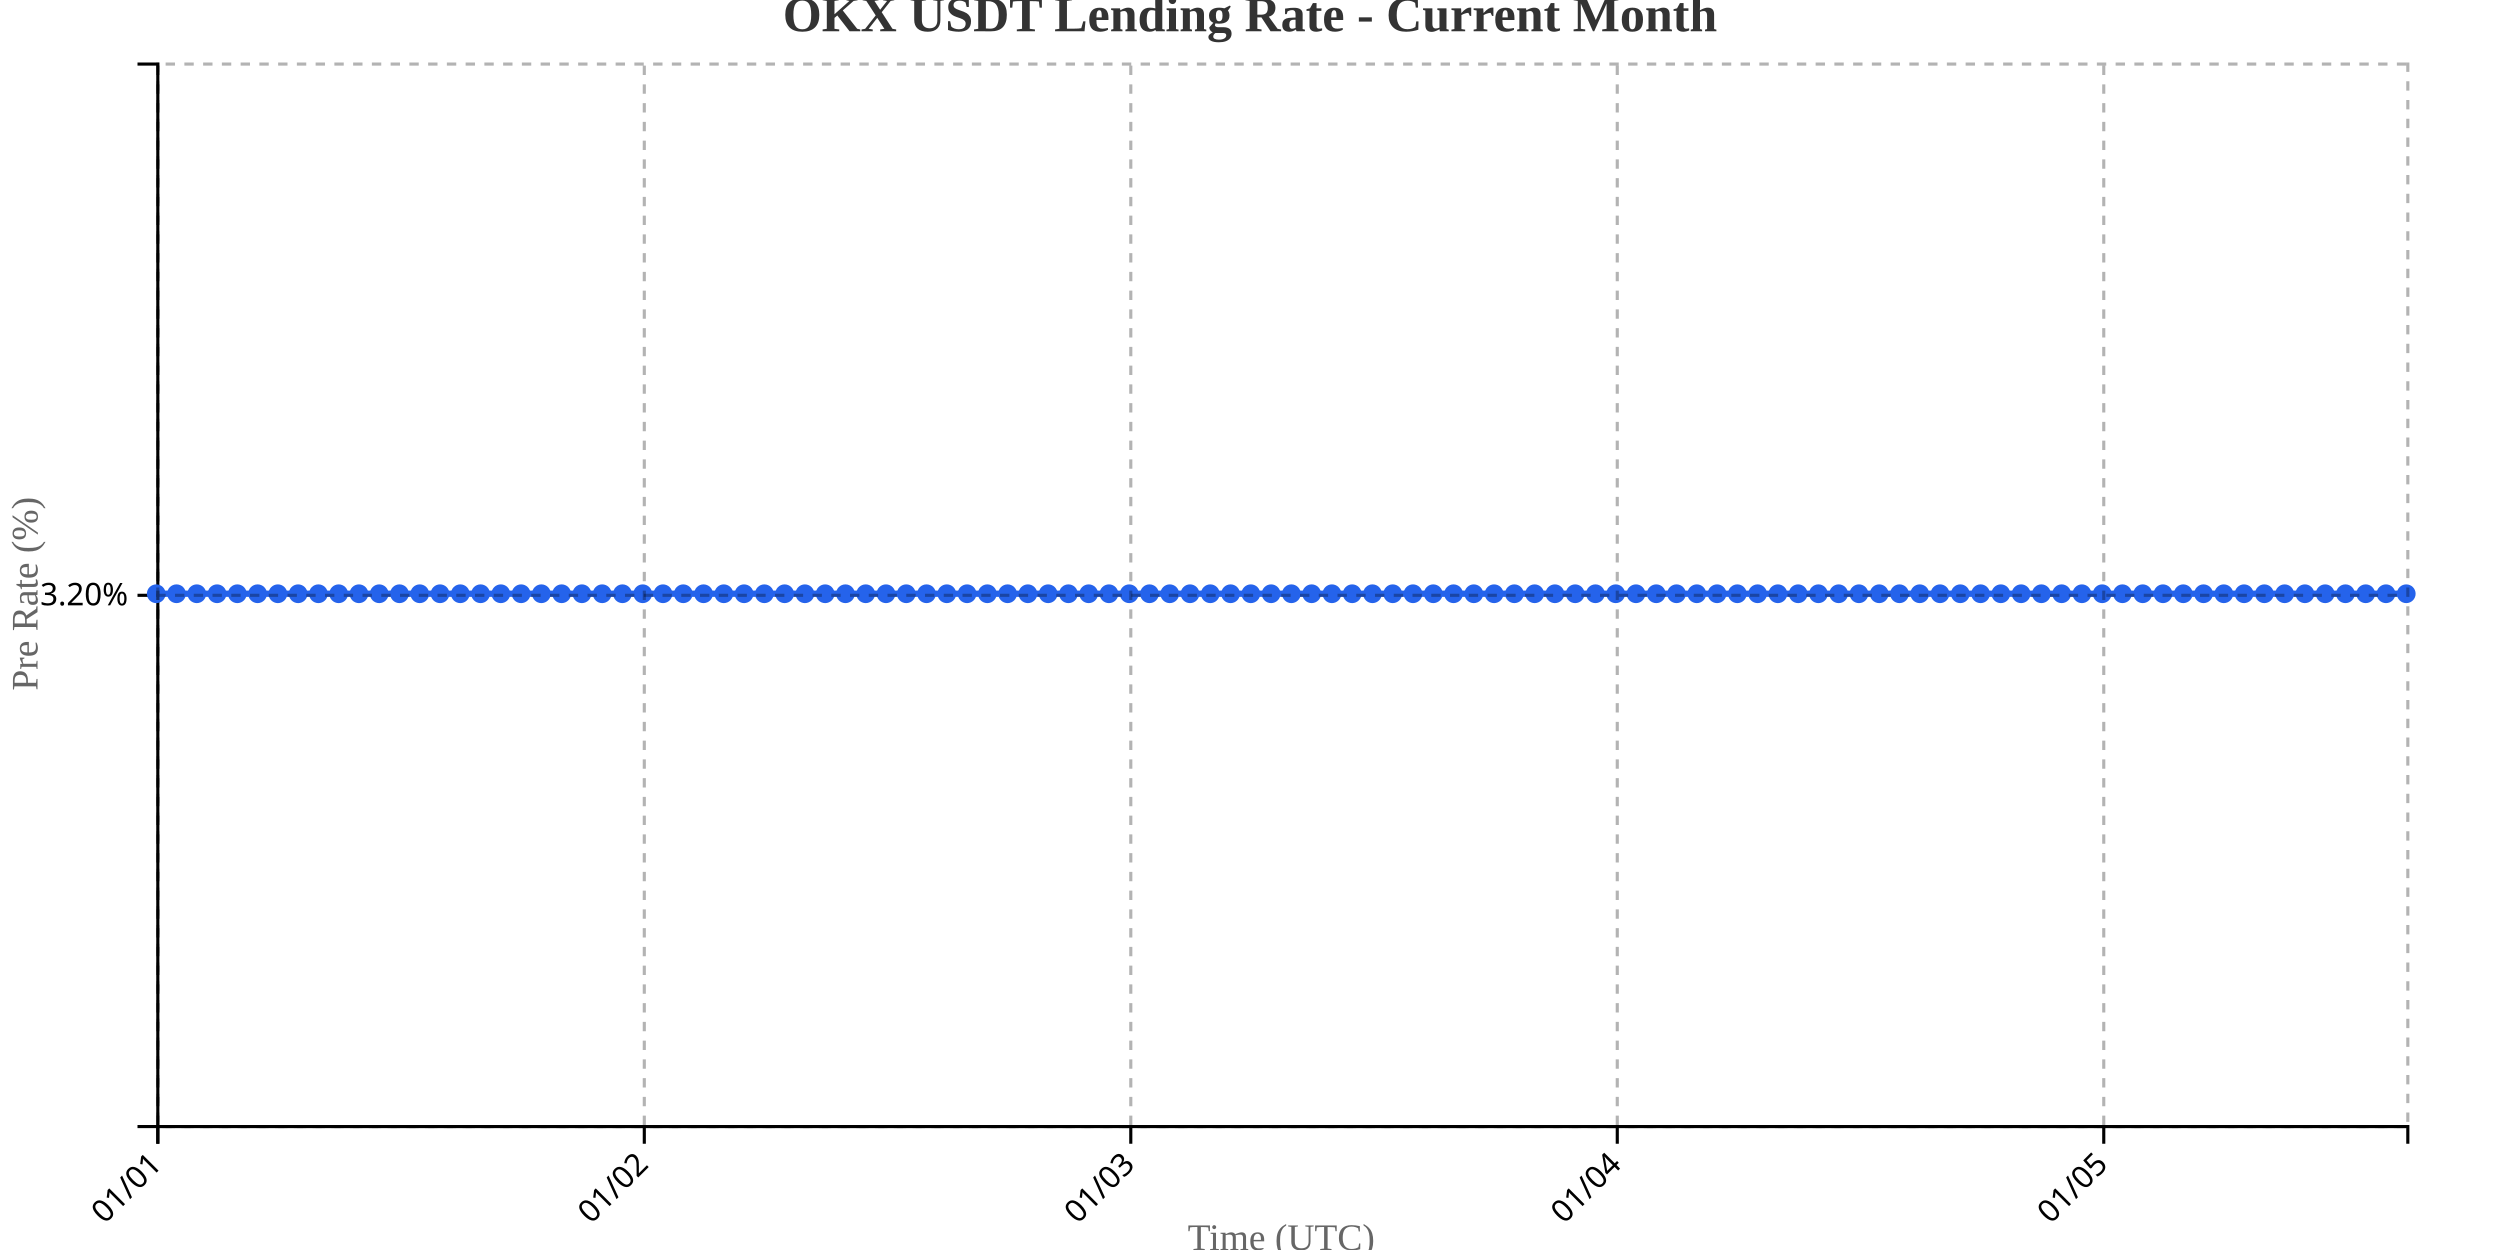
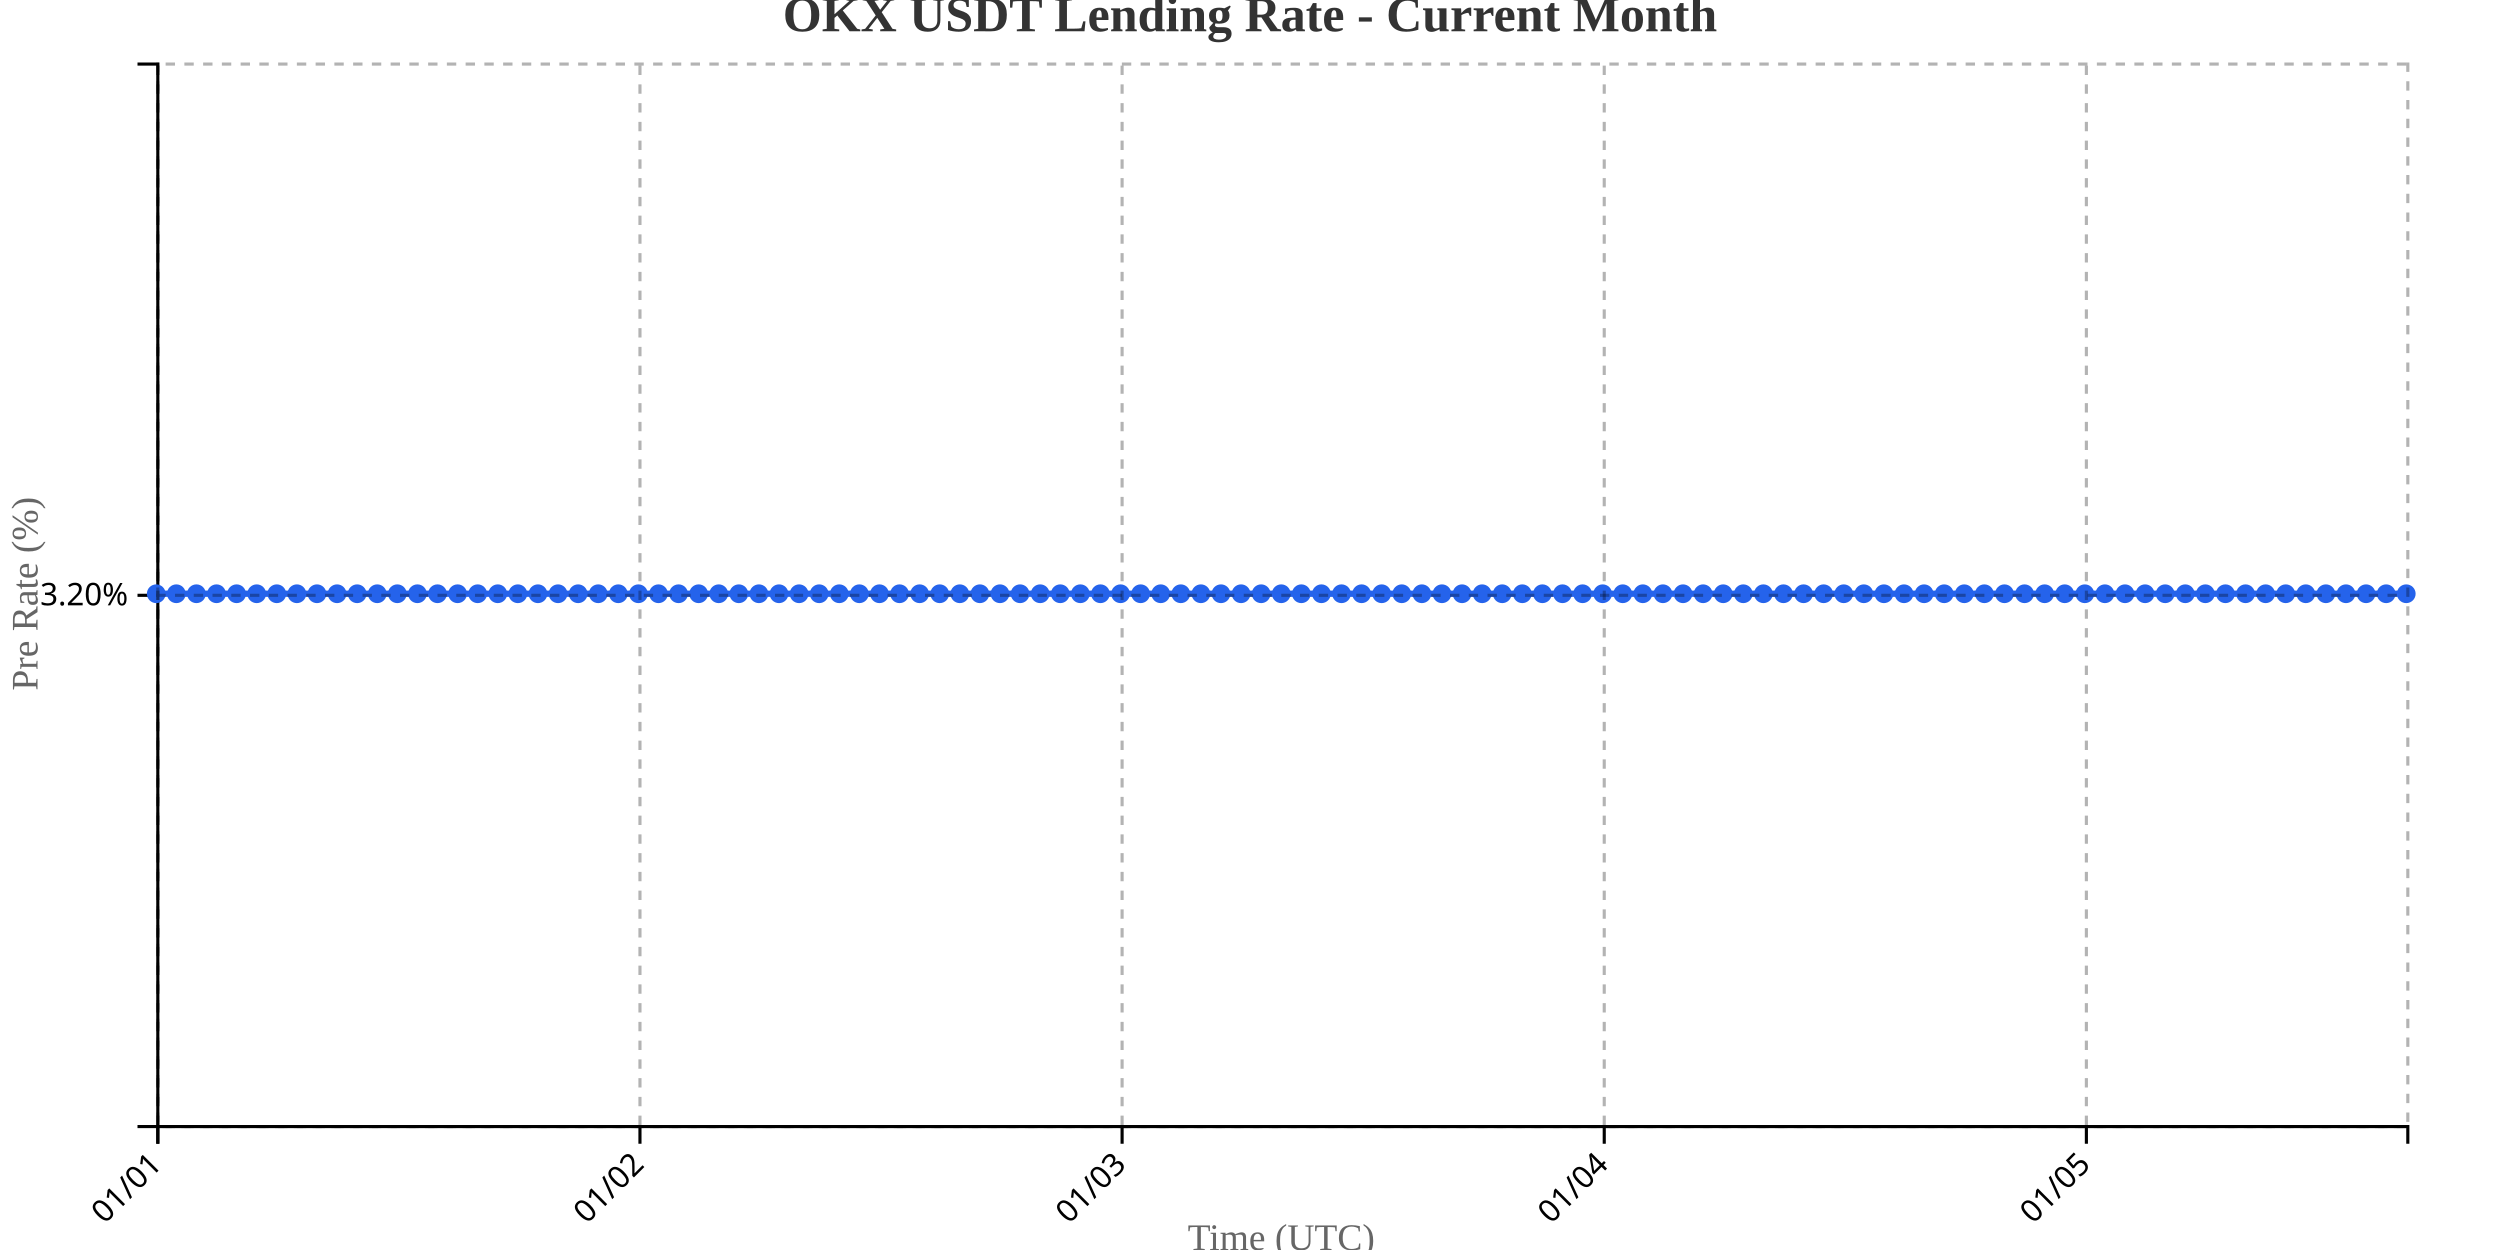
<svg xmlns="http://www.w3.org/2000/svg" width="800" height="400">
  <g transform="translate(50,20)">
    <g transform="translate(0,340)" fill="none" font-size="10" font-family="sans-serif" text-anchor="middle">
      <path class="domain" stroke="currentColor" d="M0.5,6V0.5H720.5V6" />
      <g class="tick" opacity="1" transform="translate(0.5,0)">
        <line stroke="currentColor" y2="6" />
        <text fill="currentColor" y="9" dy=".15em" style="text-anchor: end;" dx="-.8em" transform="rotate(-45)">01/01</text>
      </g>
-       <g class="tick" opacity="1" transform="translate(156.1757,0)">
+       <g class="tick" opacity="1" transform="translate(154.7857,0)">
        <line stroke="currentColor" y2="6" />
        <text fill="currentColor" y="9" dy=".15em" style="text-anchor: end;" dx="-.8em" transform="rotate(-45)">01/02</text>
      </g>
-       <g class="tick" opacity="1" transform="translate(311.8514,0)">
+       <g class="tick" opacity="1" transform="translate(309.0714,0)">
        <line stroke="currentColor" y2="6" />
        <text fill="currentColor" y="9" dy=".15em" style="text-anchor: end;" dx="-.8em" transform="rotate(-45)">01/03</text>
      </g>
-       <g class="tick" opacity="1" transform="translate(467.527,0)">
+       <g class="tick" opacity="1" transform="translate(463.3571,0)">
        <line stroke="currentColor" y2="6" />
        <text fill="currentColor" y="9" dy=".15em" style="text-anchor: end;" dx="-.8em" transform="rotate(-45)">01/04</text>
      </g>
-       <g class="tick" opacity="1" transform="translate(623.2027,0)">
+       <g class="tick" opacity="1" transform="translate(617.6429,0)">
        <line stroke="currentColor" y2="6" />
        <text fill="currentColor" y="9" dy=".15em" style="text-anchor: end;" dx="-.8em" transform="rotate(-45)">01/05</text>
      </g>
    </g>
    <g fill="none" font-size="10" font-family="sans-serif" text-anchor="end">
      <path class="domain" stroke="currentColor" d="M-6,340.5H0.5V0.5H-6" />
      <g class="tick" opacity="1" transform="translate(0,170.5)">
        <line stroke="currentColor" x2="-6" />
        <text fill="currentColor" x="-9" dy="0.32em">3.20%</text>
      </g>
    </g>
    <text transform="rotate(-90)" y="-50" x="-170" dy="1em" style="text-anchor: middle; font-size: 12px; fill: #666;">Pre Rate (%)</text>
    <text transform="translate(360, 380)" style="text-anchor: middle; font-size: 12px; fill: #666;">Time (UTC)</text>
-     <path fill="none" stroke="#2563eb" stroke-width="2" d="M0,170C2.162,170,4.324,170,6.486,170C8.649,170,10.811,170,12.973,170C15.135,170,17.297,170,19.459,170C21.622,170,23.784,170,25.946,170C28.108,170,30.27,170,32.432,170C34.595,170,36.757,170,38.919,170C41.081,170,43.243,170,45.405,170C47.568,170,49.73,170,51.892,170C54.054,170,56.216,170,58.378,170C60.541,170,62.703,170,64.865,170C67.027,170,69.189,170,71.351,170C73.514,170,75.676,170,77.838,170C80,170,82.162,170,84.324,170C86.486,170,88.649,170,90.811,170C92.973,170,95.135,170,97.297,170C99.459,170,101.622,170,103.784,170C105.946,170,108.108,170,110.27,170C112.432,170,114.595,170,116.757,170C118.919,170,121.081,170,123.243,170C125.405,170,127.568,170,129.73,170C131.892,170,134.054,170,136.216,170C138.378,170,140.541,170,142.703,170C144.865,170,147.027,170,149.189,170C151.351,170,153.514,170,155.676,170C157.838,170,160,170,162.162,170C164.324,170,166.486,170,168.649,170C170.811,170,172.973,170,175.135,170C177.297,170,179.459,170,181.622,170C183.784,170,185.946,170,188.108,170C190.27,170,192.432,170,194.595,170C196.757,170,198.919,170,201.081,170C203.243,170,205.405,170,207.568,170C209.73,170,211.892,170,214.054,170C216.216,170,218.378,170,220.541,170C222.703,170,224.865,170,227.027,170C229.189,170,231.351,170,233.514,170C235.676,170,237.838,170,240,170C242.162,170,244.324,170,246.486,170C248.649,170,250.811,170,252.973,170C255.135,170,257.297,170,259.459,170C261.622,170,263.784,170,265.946,170C268.108,170,270.27,170,272.432,170C274.595,170,276.757,170,278.919,170C281.081,170,283.243,170,285.405,170C287.568,170,289.73,170,291.892,170C294.054,170,296.216,170,298.378,170C300.541,170,302.703,170,304.865,170C307.027,170,309.189,170,311.351,170C313.514,170,315.676,170,317.838,170C320,170,322.162,170,324.324,170C326.486,170,328.649,170,330.811,170C332.973,170,335.135,170,337.297,170C339.459,170,341.622,170,343.784,170C345.946,170,348.108,170,350.27,170C352.432,170,354.595,170,356.757,170C358.919,170,361.081,170,363.243,170C365.405,170,367.568,170,369.73,170C371.892,170,374.054,170,376.216,170C378.378,170,380.541,170,382.703,170C384.865,170,387.027,170,389.189,170C391.351,170,393.514,170,395.676,170C397.838,170,400,170,402.162,170C404.324,170,406.486,170,408.649,170C410.811,170,412.973,170,415.135,170C417.297,170,419.459,170,421.622,170C423.784,170,425.946,170,428.108,170C430.27,170,432.432,170,434.595,170C436.757,170,438.919,170,441.081,170C443.243,170,445.405,170,447.568,170C449.73,170,451.892,170,454.054,170C456.216,170,458.378,170,460.541,170C462.703,170,464.865,170,467.027,170C469.189,170,471.351,170,473.514,170C475.676,170,477.838,170,480,170C482.162,170,484.324,170,486.486,170C488.649,170,490.811,170,492.973,170C495.135,170,497.297,170,499.459,170C501.622,170,503.784,170,505.946,170C508.108,170,510.27,170,512.432,170C514.595,170,516.757,170,518.919,170C521.081,170,523.243,170,525.405,170C527.568,170,529.73,170,531.892,170C534.054,170,536.216,170,538.378,170C540.541,170,542.703,170,544.865,170C547.027,170,549.189,170,551.351,170C553.514,170,555.676,170,557.838,170C560,170,562.162,170,564.324,170C566.486,170,568.649,170,570.811,170C572.973,170,575.135,170,577.297,170C579.459,170,581.622,170,583.784,170C585.946,170,588.108,170,590.27,170C592.432,170,594.595,170,596.757,170C598.919,170,601.081,170,603.243,170C605.405,170,607.568,170,609.73,170C611.892,170,614.054,170,616.216,170C618.378,170,620.541,170,622.703,170C624.865,170,627.027,170,629.189,170C631.351,170,633.514,170,635.676,170C637.838,170,640,170,642.162,170C644.324,170,646.486,170,648.649,170C650.811,170,652.973,170,655.135,170C657.297,170,659.459,170,661.622,170C663.784,170,665.946,170,668.108,170C670.27,170,672.432,170,674.595,170C676.757,170,678.919,170,681.081,170C683.243,170,685.405,170,687.568,170C689.73,170,691.892,170,694.054,170C696.216,170,698.378,170,700.541,170C702.703,170,704.865,170,707.027,170C709.189,170,711.351,170,713.514,170C715.676,170,717.838,170,720,170" />
+     <path fill="none" stroke="#2563eb" stroke-width="2" d="M0,170C2.143,170,4.286,170,6.429,170C8.571,170,10.714,170,12.857,170C15,170,17.143,170,19.286,170C21.429,170,23.571,170,25.714,170C27.857,170,30,170,32.143,170C34.286,170,36.429,170,38.571,170C40.714,170,42.857,170,45,170C47.143,170,49.286,170,51.429,170C53.571,170,55.714,170,57.857,170C60,170,62.143,170,64.286,170C66.429,170,68.571,170,70.714,170C72.857,170,75,170,77.143,170C79.286,170,81.429,170,83.571,170C85.714,170,87.857,170,90,170C92.143,170,94.286,170,96.429,170C98.571,170,100.714,170,102.857,170C105,170,107.143,170,109.286,170C111.429,170,113.571,170,115.714,170C117.857,170,120,170,122.143,170C124.286,170,126.429,170,128.571,170C130.714,170,132.857,170,135,170C137.143,170,139.286,170,141.429,170C143.571,170,145.714,170,147.857,170C150,170,152.143,170,154.286,170C156.429,170,158.571,170,160.714,170C162.857,170,165,170,167.143,170C169.286,170,171.429,170,173.571,170C175.714,170,177.857,170,180,170C182.143,170,184.286,170,186.429,170C188.571,170,190.714,170,192.857,170C195,170,197.143,170,199.286,170C201.429,170,203.571,170,205.714,170C207.857,170,210,170,212.143,170C214.286,170,216.429,170,218.571,170C220.714,170,222.857,170,225,170C227.143,170,229.286,170,231.429,170C233.571,170,235.714,170,237.857,170C240,170,242.143,170,244.286,170C246.429,170,248.571,170,250.714,170C252.857,170,255,170,257.143,170C259.286,170,261.429,170,263.571,170C265.714,170,267.857,170,270,170C272.143,170,274.286,170,276.429,170C278.571,170,280.714,170,282.857,170C285,170,287.143,170,289.286,170C291.429,170,293.571,170,295.714,170C297.857,170,300,170,302.143,170C304.286,170,306.429,170,308.571,170C310.714,170,312.857,170,315,170C317.143,170,319.286,170,321.429,170C323.571,170,325.714,170,327.857,170C330,170,332.143,170,334.286,170C336.429,170,338.571,170,340.714,170C342.857,170,345,170,347.143,170C349.286,170,351.429,170,353.571,170C355.714,170,357.857,170,360,170C362.143,170,364.286,170,366.429,170C368.571,170,370.714,170,372.857,170C375,170,377.143,170,379.286,170C381.429,170,383.571,170,385.714,170C387.857,170,390,170,392.143,170C394.286,170,396.429,170,398.571,170C400.714,170,402.857,170,405,170C407.143,170,409.286,170,411.429,170C413.571,170,415.714,170,417.857,170C420,170,422.143,170,424.286,170C426.429,170,428.571,170,430.714,170C432.857,170,435,170,437.143,170C439.286,170,441.429,170,443.571,170C445.714,170,447.857,170,450,170C452.143,170,454.286,170,456.429,170C458.571,170,460.714,170,462.857,170C465,170,467.143,170,469.286,170C471.429,170,473.571,170,475.714,170C477.857,170,480,170,482.143,170C484.286,170,486.429,170,488.571,170C490.714,170,492.857,170,495,170C497.143,170,499.286,170,501.429,170C503.571,170,505.714,170,507.857,170C510,170,512.143,170,514.286,170C516.429,170,518.571,170,520.714,170C522.857,170,525,170,527.143,170C529.286,170,531.429,170,533.571,170C535.714,170,537.857,170,540,170C542.143,170,544.286,170,546.429,170C548.571,170,550.714,170,552.857,170C555,170,557.143,170,559.286,170C561.429,170,563.571,170,565.714,170C567.857,170,570,170,572.143,170C574.286,170,576.429,170,578.571,170C580.714,170,582.857,170,585,170C587.143,170,589.286,170,591.429,170C593.571,170,595.714,170,597.857,170C600,170,602.143,170,604.286,170C606.429,170,608.571,170,610.714,170C612.857,170,615,170,617.143,170C619.286,170,621.429,170,623.571,170C625.714,170,627.857,170,630,170C632.143,170,634.286,170,636.429,170C638.571,170,640.714,170,642.857,170C645,170,647.143,170,649.286,170C651.429,170,653.571,170,655.714,170C657.857,170,660,170,662.143,170C664.286,170,666.429,170,668.571,170C670.714,170,672.857,170,675,170C677.143,170,679.286,170,681.429,170C683.571,170,685.714,170,687.857,170C690,170,692.143,170,694.286,170C696.429,170,698.571,170,700.714,170C702.857,170,705,170,707.143,170C709.286,170,711.429,170,713.571,170C715.714,170,717.857,170,720,170" />
    <circle class="dot" cx="0" cy="170" r="3" fill="#2563eb" />
-     <circle class="dot" cx="6.486" cy="170" r="3" fill="#2563eb" />
-     <circle class="dot" cx="12.973" cy="170" r="3" fill="#2563eb" />
-     <circle class="dot" cx="19.459" cy="170" r="3" fill="#2563eb" />
-     <circle class="dot" cx="25.946" cy="170" r="3" fill="#2563eb" />
-     <circle class="dot" cx="32.432" cy="170" r="3" fill="#2563eb" />
-     <circle class="dot" cx="38.919" cy="170" r="3" fill="#2563eb" />
-     <circle class="dot" cx="45.405" cy="170" r="3" fill="#2563eb" />
-     <circle class="dot" cx="51.892" cy="170" r="3" fill="#2563eb" />
-     <circle class="dot" cx="58.378" cy="170" r="3" fill="#2563eb" />
-     <circle class="dot" cx="64.865" cy="170" r="3" fill="#2563eb" />
-     <circle class="dot" cx="71.351" cy="170" r="3" fill="#2563eb" />
-     <circle class="dot" cx="77.838" cy="170" r="3" fill="#2563eb" />
-     <circle class="dot" cx="84.324" cy="170" r="3" fill="#2563eb" />
-     <circle class="dot" cx="90.811" cy="170" r="3" fill="#2563eb" />
-     <circle class="dot" cx="97.297" cy="170" r="3" fill="#2563eb" />
-     <circle class="dot" cx="103.784" cy="170" r="3" fill="#2563eb" />
-     <circle class="dot" cx="110.27" cy="170" r="3" fill="#2563eb" />
-     <circle class="dot" cx="116.757" cy="170" r="3" fill="#2563eb" />
-     <circle class="dot" cx="123.243" cy="170" r="3" fill="#2563eb" />
-     <circle class="dot" cx="129.73" cy="170" r="3" fill="#2563eb" />
-     <circle class="dot" cx="136.216" cy="170" r="3" fill="#2563eb" />
-     <circle class="dot" cx="142.703" cy="170" r="3" fill="#2563eb" />
-     <circle class="dot" cx="149.189" cy="170" r="3" fill="#2563eb" />
-     <circle class="dot" cx="155.676" cy="170" r="3" fill="#2563eb" />
-     <circle class="dot" cx="162.162" cy="170" r="3" fill="#2563eb" />
-     <circle class="dot" cx="168.649" cy="170" r="3" fill="#2563eb" />
-     <circle class="dot" cx="175.135" cy="170" r="3" fill="#2563eb" />
-     <circle class="dot" cx="181.622" cy="170" r="3" fill="#2563eb" />
-     <circle class="dot" cx="188.108" cy="170" r="3" fill="#2563eb" />
-     <circle class="dot" cx="194.595" cy="170" r="3" fill="#2563eb" />
-     <circle class="dot" cx="201.081" cy="170" r="3" fill="#2563eb" />
-     <circle class="dot" cx="207.568" cy="170" r="3" fill="#2563eb" />
-     <circle class="dot" cx="214.054" cy="170" r="3" fill="#2563eb" />
-     <circle class="dot" cx="220.541" cy="170" r="3" fill="#2563eb" />
-     <circle class="dot" cx="227.027" cy="170" r="3" fill="#2563eb" />
-     <circle class="dot" cx="233.514" cy="170" r="3" fill="#2563eb" />
-     <circle class="dot" cx="240" cy="170" r="3" fill="#2563eb" />
-     <circle class="dot" cx="246.486" cy="170" r="3" fill="#2563eb" />
-     <circle class="dot" cx="252.973" cy="170" r="3" fill="#2563eb" />
-     <circle class="dot" cx="259.459" cy="170" r="3" fill="#2563eb" />
-     <circle class="dot" cx="265.946" cy="170" r="3" fill="#2563eb" />
-     <circle class="dot" cx="272.432" cy="170" r="3" fill="#2563eb" />
-     <circle class="dot" cx="278.919" cy="170" r="3" fill="#2563eb" />
-     <circle class="dot" cx="285.405" cy="170" r="3" fill="#2563eb" />
-     <circle class="dot" cx="291.892" cy="170" r="3" fill="#2563eb" />
-     <circle class="dot" cx="298.378" cy="170" r="3" fill="#2563eb" />
-     <circle class="dot" cx="304.865" cy="170" r="3" fill="#2563eb" />
-     <circle class="dot" cx="311.351" cy="170" r="3" fill="#2563eb" />
-     <circle class="dot" cx="317.838" cy="170" r="3" fill="#2563eb" />
-     <circle class="dot" cx="324.324" cy="170" r="3" fill="#2563eb" />
-     <circle class="dot" cx="330.811" cy="170" r="3" fill="#2563eb" />
-     <circle class="dot" cx="337.297" cy="170" r="3" fill="#2563eb" />
-     <circle class="dot" cx="343.784" cy="170" r="3" fill="#2563eb" />
-     <circle class="dot" cx="350.27" cy="170" r="3" fill="#2563eb" />
-     <circle class="dot" cx="356.757" cy="170" r="3" fill="#2563eb" />
-     <circle class="dot" cx="363.243" cy="170" r="3" fill="#2563eb" />
-     <circle class="dot" cx="369.73" cy="170" r="3" fill="#2563eb" />
-     <circle class="dot" cx="376.216" cy="170" r="3" fill="#2563eb" />
-     <circle class="dot" cx="382.703" cy="170" r="3" fill="#2563eb" />
-     <circle class="dot" cx="389.189" cy="170" r="3" fill="#2563eb" />
-     <circle class="dot" cx="395.676" cy="170" r="3" fill="#2563eb" />
-     <circle class="dot" cx="402.162" cy="170" r="3" fill="#2563eb" />
-     <circle class="dot" cx="408.649" cy="170" r="3" fill="#2563eb" />
-     <circle class="dot" cx="415.135" cy="170" r="3" fill="#2563eb" />
-     <circle class="dot" cx="421.622" cy="170" r="3" fill="#2563eb" />
-     <circle class="dot" cx="428.108" cy="170" r="3" fill="#2563eb" />
-     <circle class="dot" cx="434.595" cy="170" r="3" fill="#2563eb" />
-     <circle class="dot" cx="441.081" cy="170" r="3" fill="#2563eb" />
-     <circle class="dot" cx="447.568" cy="170" r="3" fill="#2563eb" />
-     <circle class="dot" cx="454.054" cy="170" r="3" fill="#2563eb" />
-     <circle class="dot" cx="460.541" cy="170" r="3" fill="#2563eb" />
-     <circle class="dot" cx="467.027" cy="170" r="3" fill="#2563eb" />
-     <circle class="dot" cx="473.514" cy="170" r="3" fill="#2563eb" />
-     <circle class="dot" cx="480" cy="170" r="3" fill="#2563eb" />
-     <circle class="dot" cx="486.486" cy="170" r="3" fill="#2563eb" />
-     <circle class="dot" cx="492.973" cy="170" r="3" fill="#2563eb" />
-     <circle class="dot" cx="499.459" cy="170" r="3" fill="#2563eb" />
-     <circle class="dot" cx="505.946" cy="170" r="3" fill="#2563eb" />
-     <circle class="dot" cx="512.432" cy="170" r="3" fill="#2563eb" />
-     <circle class="dot" cx="518.919" cy="170" r="3" fill="#2563eb" />
-     <circle class="dot" cx="525.405" cy="170" r="3" fill="#2563eb" />
-     <circle class="dot" cx="531.892" cy="170" r="3" fill="#2563eb" />
-     <circle class="dot" cx="538.378" cy="170" r="3" fill="#2563eb" />
-     <circle class="dot" cx="544.865" cy="170" r="3" fill="#2563eb" />
-     <circle class="dot" cx="551.351" cy="170" r="3" fill="#2563eb" />
-     <circle class="dot" cx="557.838" cy="170" r="3" fill="#2563eb" />
-     <circle class="dot" cx="564.324" cy="170" r="3" fill="#2563eb" />
-     <circle class="dot" cx="570.811" cy="170" r="3" fill="#2563eb" />
-     <circle class="dot" cx="577.297" cy="170" r="3" fill="#2563eb" />
-     <circle class="dot" cx="583.784" cy="170" r="3" fill="#2563eb" />
-     <circle class="dot" cx="590.27" cy="170" r="3" fill="#2563eb" />
-     <circle class="dot" cx="596.757" cy="170" r="3" fill="#2563eb" />
-     <circle class="dot" cx="603.243" cy="170" r="3" fill="#2563eb" />
-     <circle class="dot" cx="609.73" cy="170" r="3" fill="#2563eb" />
-     <circle class="dot" cx="616.216" cy="170" r="3" fill="#2563eb" />
-     <circle class="dot" cx="622.703" cy="170" r="3" fill="#2563eb" />
-     <circle class="dot" cx="629.189" cy="170" r="3" fill="#2563eb" />
-     <circle class="dot" cx="635.676" cy="170" r="3" fill="#2563eb" />
-     <circle class="dot" cx="642.162" cy="170" r="3" fill="#2563eb" />
-     <circle class="dot" cx="648.649" cy="170" r="3" fill="#2563eb" />
-     <circle class="dot" cx="655.135" cy="170" r="3" fill="#2563eb" />
-     <circle class="dot" cx="661.622" cy="170" r="3" fill="#2563eb" />
-     <circle class="dot" cx="668.108" cy="170" r="3" fill="#2563eb" />
-     <circle class="dot" cx="674.595" cy="170" r="3" fill="#2563eb" />
-     <circle class="dot" cx="681.081" cy="170" r="3" fill="#2563eb" />
-     <circle class="dot" cx="687.568" cy="170" r="3" fill="#2563eb" />
-     <circle class="dot" cx="694.054" cy="170" r="3" fill="#2563eb" />
-     <circle class="dot" cx="700.541" cy="170" r="3" fill="#2563eb" />
-     <circle class="dot" cx="707.027" cy="170" r="3" fill="#2563eb" />
-     <circle class="dot" cx="713.514" cy="170" r="3" fill="#2563eb" />
+     <circle class="dot" cx="6.429" cy="170" r="3" fill="#2563eb" />
+     <circle class="dot" cx="12.857" cy="170" r="3" fill="#2563eb" />
+     <circle class="dot" cx="19.286" cy="170" r="3" fill="#2563eb" />
+     <circle class="dot" cx="25.714" cy="170" r="3" fill="#2563eb" />
+     <circle class="dot" cx="32.143" cy="170" r="3" fill="#2563eb" />
+     <circle class="dot" cx="38.571" cy="170" r="3" fill="#2563eb" />
+     <circle class="dot" cx="45" cy="170" r="3" fill="#2563eb" />
+     <circle class="dot" cx="51.429" cy="170" r="3" fill="#2563eb" />
+     <circle class="dot" cx="57.857" cy="170" r="3" fill="#2563eb" />
+     <circle class="dot" cx="64.286" cy="170" r="3" fill="#2563eb" />
+     <circle class="dot" cx="70.714" cy="170" r="3" fill="#2563eb" />
+     <circle class="dot" cx="77.143" cy="170" r="3" fill="#2563eb" />
+     <circle class="dot" cx="83.571" cy="170" r="3" fill="#2563eb" />
+     <circle class="dot" cx="90" cy="170" r="3" fill="#2563eb" />
+     <circle class="dot" cx="96.429" cy="170" r="3" fill="#2563eb" />
+     <circle class="dot" cx="102.857" cy="170" r="3" fill="#2563eb" />
+     <circle class="dot" cx="109.286" cy="170" r="3" fill="#2563eb" />
+     <circle class="dot" cx="115.714" cy="170" r="3" fill="#2563eb" />
+     <circle class="dot" cx="122.143" cy="170" r="3" fill="#2563eb" />
+     <circle class="dot" cx="128.571" cy="170" r="3" fill="#2563eb" />
+     <circle class="dot" cx="135" cy="170" r="3" fill="#2563eb" />
+     <circle class="dot" cx="141.429" cy="170" r="3" fill="#2563eb" />
+     <circle class="dot" cx="147.857" cy="170" r="3" fill="#2563eb" />
+     <circle class="dot" cx="154.286" cy="170" r="3" fill="#2563eb" />
+     <circle class="dot" cx="160.714" cy="170" r="3" fill="#2563eb" />
+     <circle class="dot" cx="167.143" cy="170" r="3" fill="#2563eb" />
+     <circle class="dot" cx="173.571" cy="170" r="3" fill="#2563eb" />
+     <circle class="dot" cx="180" cy="170" r="3" fill="#2563eb" />
+     <circle class="dot" cx="186.429" cy="170" r="3" fill="#2563eb" />
+     <circle class="dot" cx="192.857" cy="170" r="3" fill="#2563eb" />
+     <circle class="dot" cx="199.286" cy="170" r="3" fill="#2563eb" />
+     <circle class="dot" cx="205.714" cy="170" r="3" fill="#2563eb" />
+     <circle class="dot" cx="212.143" cy="170" r="3" fill="#2563eb" />
+     <circle class="dot" cx="218.571" cy="170" r="3" fill="#2563eb" />
+     <circle class="dot" cx="225" cy="170" r="3" fill="#2563eb" />
+     <circle class="dot" cx="231.429" cy="170" r="3" fill="#2563eb" />
+     <circle class="dot" cx="237.857" cy="170" r="3" fill="#2563eb" />
+     <circle class="dot" cx="244.286" cy="170" r="3" fill="#2563eb" />
+     <circle class="dot" cx="250.714" cy="170" r="3" fill="#2563eb" />
+     <circle class="dot" cx="257.143" cy="170" r="3" fill="#2563eb" />
+     <circle class="dot" cx="263.571" cy="170" r="3" fill="#2563eb" />
+     <circle class="dot" cx="270" cy="170" r="3" fill="#2563eb" />
+     <circle class="dot" cx="276.429" cy="170" r="3" fill="#2563eb" />
+     <circle class="dot" cx="282.857" cy="170" r="3" fill="#2563eb" />
+     <circle class="dot" cx="289.286" cy="170" r="3" fill="#2563eb" />
+     <circle class="dot" cx="295.714" cy="170" r="3" fill="#2563eb" />
+     <circle class="dot" cx="302.143" cy="170" r="3" fill="#2563eb" />
+     <circle class="dot" cx="308.571" cy="170" r="3" fill="#2563eb" />
+     <circle class="dot" cx="315" cy="170" r="3" fill="#2563eb" />
+     <circle class="dot" cx="321.429" cy="170" r="3" fill="#2563eb" />
+     <circle class="dot" cx="327.857" cy="170" r="3" fill="#2563eb" />
+     <circle class="dot" cx="334.286" cy="170" r="3" fill="#2563eb" />
+     <circle class="dot" cx="340.714" cy="170" r="3" fill="#2563eb" />
+     <circle class="dot" cx="347.143" cy="170" r="3" fill="#2563eb" />
+     <circle class="dot" cx="353.571" cy="170" r="3" fill="#2563eb" />
+     <circle class="dot" cx="360" cy="170" r="3" fill="#2563eb" />
+     <circle class="dot" cx="366.429" cy="170" r="3" fill="#2563eb" />
+     <circle class="dot" cx="372.857" cy="170" r="3" fill="#2563eb" />
+     <circle class="dot" cx="379.286" cy="170" r="3" fill="#2563eb" />
+     <circle class="dot" cx="385.714" cy="170" r="3" fill="#2563eb" />
+     <circle class="dot" cx="392.143" cy="170" r="3" fill="#2563eb" />
+     <circle class="dot" cx="398.571" cy="170" r="3" fill="#2563eb" />
+     <circle class="dot" cx="405" cy="170" r="3" fill="#2563eb" />
+     <circle class="dot" cx="411.429" cy="170" r="3" fill="#2563eb" />
+     <circle class="dot" cx="417.857" cy="170" r="3" fill="#2563eb" />
+     <circle class="dot" cx="424.286" cy="170" r="3" fill="#2563eb" />
+     <circle class="dot" cx="430.714" cy="170" r="3" fill="#2563eb" />
+     <circle class="dot" cx="437.143" cy="170" r="3" fill="#2563eb" />
+     <circle class="dot" cx="443.571" cy="170" r="3" fill="#2563eb" />
+     <circle class="dot" cx="450" cy="170" r="3" fill="#2563eb" />
+     <circle class="dot" cx="456.429" cy="170" r="3" fill="#2563eb" />
+     <circle class="dot" cx="462.857" cy="170" r="3" fill="#2563eb" />
+     <circle class="dot" cx="469.286" cy="170" r="3" fill="#2563eb" />
+     <circle class="dot" cx="475.714" cy="170" r="3" fill="#2563eb" />
+     <circle class="dot" cx="482.143" cy="170" r="3" fill="#2563eb" />
+     <circle class="dot" cx="488.571" cy="170" r="3" fill="#2563eb" />
+     <circle class="dot" cx="495" cy="170" r="3" fill="#2563eb" />
+     <circle class="dot" cx="501.429" cy="170" r="3" fill="#2563eb" />
+     <circle class="dot" cx="507.857" cy="170" r="3" fill="#2563eb" />
+     <circle class="dot" cx="514.286" cy="170" r="3" fill="#2563eb" />
+     <circle class="dot" cx="520.714" cy="170" r="3" fill="#2563eb" />
+     <circle class="dot" cx="527.143" cy="170" r="3" fill="#2563eb" />
+     <circle class="dot" cx="533.571" cy="170" r="3" fill="#2563eb" />
+     <circle class="dot" cx="540" cy="170" r="3" fill="#2563eb" />
+     <circle class="dot" cx="546.429" cy="170" r="3" fill="#2563eb" />
+     <circle class="dot" cx="552.857" cy="170" r="3" fill="#2563eb" />
+     <circle class="dot" cx="559.286" cy="170" r="3" fill="#2563eb" />
+     <circle class="dot" cx="565.714" cy="170" r="3" fill="#2563eb" />
+     <circle class="dot" cx="572.143" cy="170" r="3" fill="#2563eb" />
+     <circle class="dot" cx="578.571" cy="170" r="3" fill="#2563eb" />
+     <circle class="dot" cx="585" cy="170" r="3" fill="#2563eb" />
+     <circle class="dot" cx="591.429" cy="170" r="3" fill="#2563eb" />
+     <circle class="dot" cx="597.857" cy="170" r="3" fill="#2563eb" />
+     <circle class="dot" cx="604.286" cy="170" r="3" fill="#2563eb" />
+     <circle class="dot" cx="610.714" cy="170" r="3" fill="#2563eb" />
+     <circle class="dot" cx="617.143" cy="170" r="3" fill="#2563eb" />
+     <circle class="dot" cx="623.571" cy="170" r="3" fill="#2563eb" />
+     <circle class="dot" cx="630" cy="170" r="3" fill="#2563eb" />
+     <circle class="dot" cx="636.429" cy="170" r="3" fill="#2563eb" />
+     <circle class="dot" cx="642.857" cy="170" r="3" fill="#2563eb" />
+     <circle class="dot" cx="649.286" cy="170" r="3" fill="#2563eb" />
+     <circle class="dot" cx="655.714" cy="170" r="3" fill="#2563eb" />
+     <circle class="dot" cx="662.143" cy="170" r="3" fill="#2563eb" />
+     <circle class="dot" cx="668.571" cy="170" r="3" fill="#2563eb" />
+     <circle class="dot" cx="675" cy="170" r="3" fill="#2563eb" />
+     <circle class="dot" cx="681.429" cy="170" r="3" fill="#2563eb" />
+     <circle class="dot" cx="687.857" cy="170" r="3" fill="#2563eb" />
+     <circle class="dot" cx="694.286" cy="170" r="3" fill="#2563eb" />
+     <circle class="dot" cx="700.714" cy="170" r="3" fill="#2563eb" />
+     <circle class="dot" cx="707.143" cy="170" r="3" fill="#2563eb" />
+     <circle class="dot" cx="713.571" cy="170" r="3" fill="#2563eb" />
    <circle class="dot" cx="720" cy="170" r="3" fill="#2563eb" />
    <g class="grid" transform="translate(0,340)" fill="none" font-size="10" font-family="sans-serif" text-anchor="middle" style="stroke-dasharray: 3,3; opacity: 0.3;">
      <path class="domain" stroke="currentColor" d="M0.5,-340V0.5H720.5V-340" />
      <g class="tick" opacity="1" transform="translate(0.5,0)">
        <line stroke="currentColor" y2="-340" />
        <text fill="currentColor" y="3" dy="0.71em" />
      </g>
-       <g class="tick" opacity="1" transform="translate(156.1757,0)">
+       <g class="tick" opacity="1" transform="translate(154.7857,0)">
        <line stroke="currentColor" y2="-340" />
        <text fill="currentColor" y="3" dy="0.71em" />
      </g>
-       <g class="tick" opacity="1" transform="translate(311.8514,0)">
+       <g class="tick" opacity="1" transform="translate(309.0714,0)">
        <line stroke="currentColor" y2="-340" />
        <text fill="currentColor" y="3" dy="0.71em" />
      </g>
-       <g class="tick" opacity="1" transform="translate(467.527,0)">
+       <g class="tick" opacity="1" transform="translate(463.3571,0)">
        <line stroke="currentColor" y2="-340" />
        <text fill="currentColor" y="3" dy="0.71em" />
      </g>
-       <g class="tick" opacity="1" transform="translate(623.2027,0)">
+       <g class="tick" opacity="1" transform="translate(617.6429,0)">
        <line stroke="currentColor" y2="-340" />
        <text fill="currentColor" y="3" dy="0.71em" />
      </g>
    </g>
    <g class="grid" fill="none" font-size="10" font-family="sans-serif" text-anchor="end" style="stroke-dasharray: 3,3; opacity: 0.3;">
      <path class="domain" stroke="currentColor" d="M720,340.5H0.5V0.5H720" />
      <g class="tick" opacity="1" transform="translate(0,170.5)">
        <line stroke="currentColor" x2="720" />
        <text fill="currentColor" x="-3" dy="0.32em" />
      </g>
    </g>
  </g>
  <text x="400" y="10" text-anchor="middle" style="font-size: 16px; font-weight: bold; fill: #333;">OKX USDT Lending Rate - Current Month</text>
</svg>
